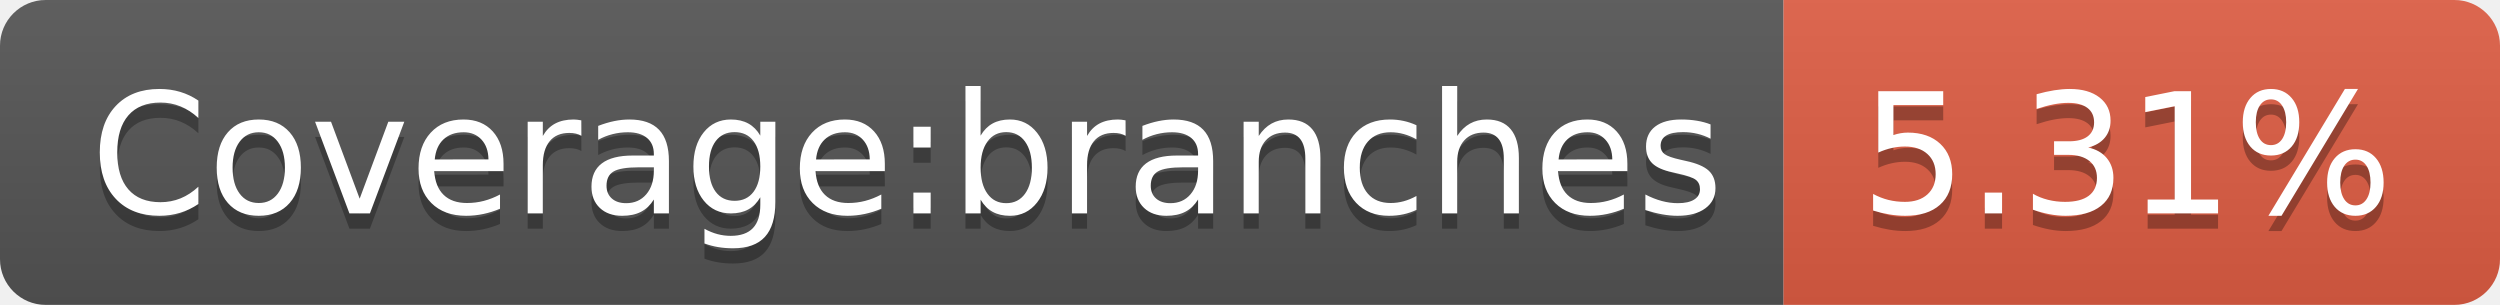
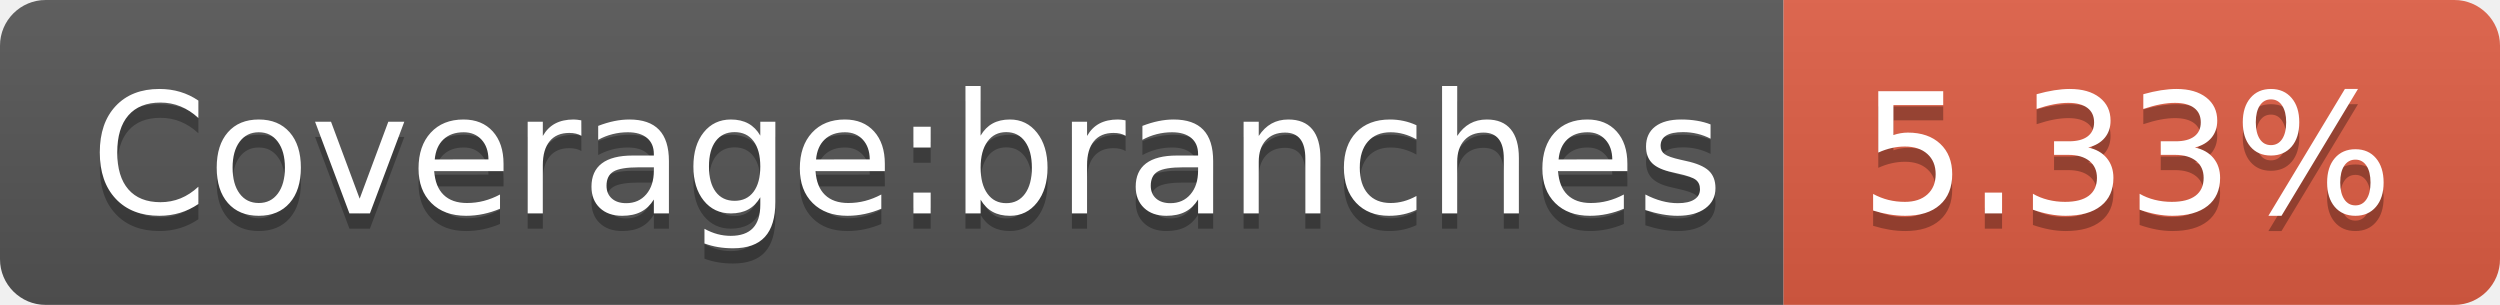
- <svg xmlns="http://www.w3.org/2000/svg" width="164" height="20" role="img" aria-label="Coverage:branches: 5.31%">
+ <svg xmlns="http://www.w3.org/2000/svg" width="164" height="20" role="img" aria-label="Coverage:branches: 5.33%">
  <linearGradient id="s" x2="0" y2="100%">
    <stop offset="0" stop-color="#bbb" stop-opacity=".1" />
    <stop offset="1" stop-opacity=".1" />
  </linearGradient>
  <clipPath id="r">
    <rect width="164" height="20" rx="3" fill="#fff" />
  </clipPath>
  <g clip-path="url(#r)">
    <rect width="117" height="20" fill="#555" />
    <rect x="117" width="47" height="20" fill="#e05d44" />
    <rect width="164" height="20" fill="url(#s)" />
  </g>
  <g fill="#fff" text-anchor="middle" font-family="Verdana,Geneva,DejaVu Sans,sans-serif" text-rendering="geometricPrecision" font-size="110">
    <text aria-hidden="true" x="595" y="150" fill="#010101" fill-opacity=".3" transform="scale(.1)" textLength="1070">Coverage:branches</text>
    <text x="595" y="140" transform="scale(.1)" fill="#fff" textLength="1070">Coverage:branches</text>
-     <text aria-hidden="true" x="1395" y="150" fill="#010101" fill-opacity=".3" transform="scale(.1)" textLength="370">5.31%</text>
-     <text x="1395" y="140" transform="scale(.1)" fill="#fff" textLength="370">5.31%</text>
+     <text aria-hidden="true" x="1395" y="150" fill="#010101" fill-opacity=".3" transform="scale(.1)" textLength="370">5.33%</text>
+     <text x="1395" y="140" transform="scale(.1)" fill="#fff" textLength="370">5.33%</text>
  </g>
</svg>
